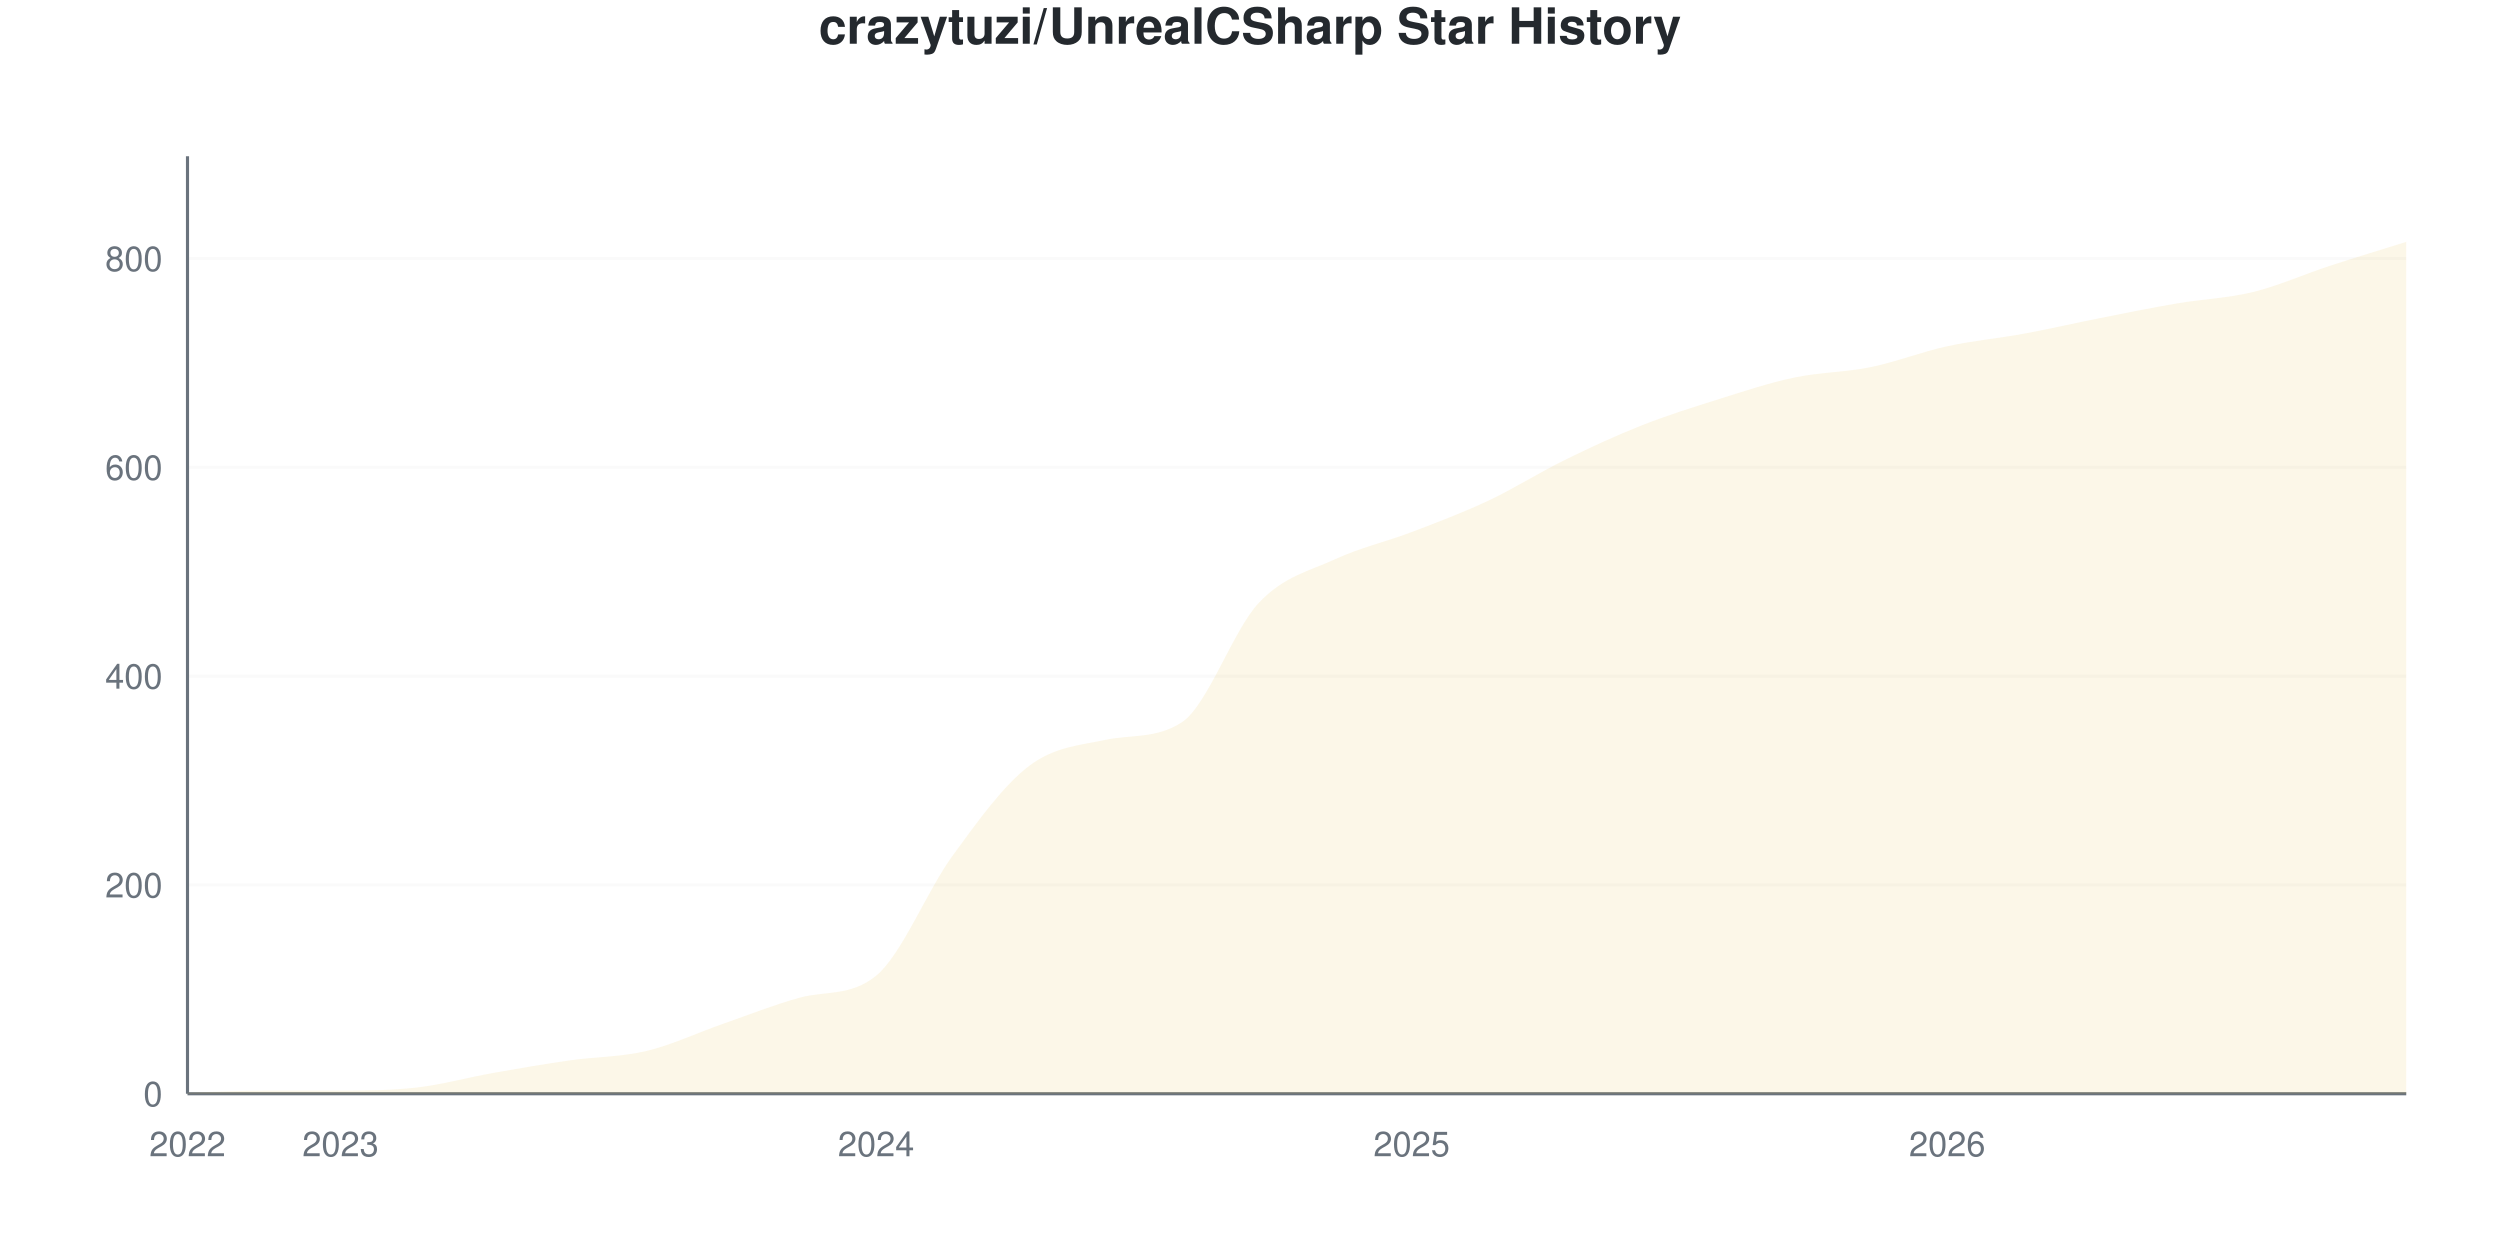
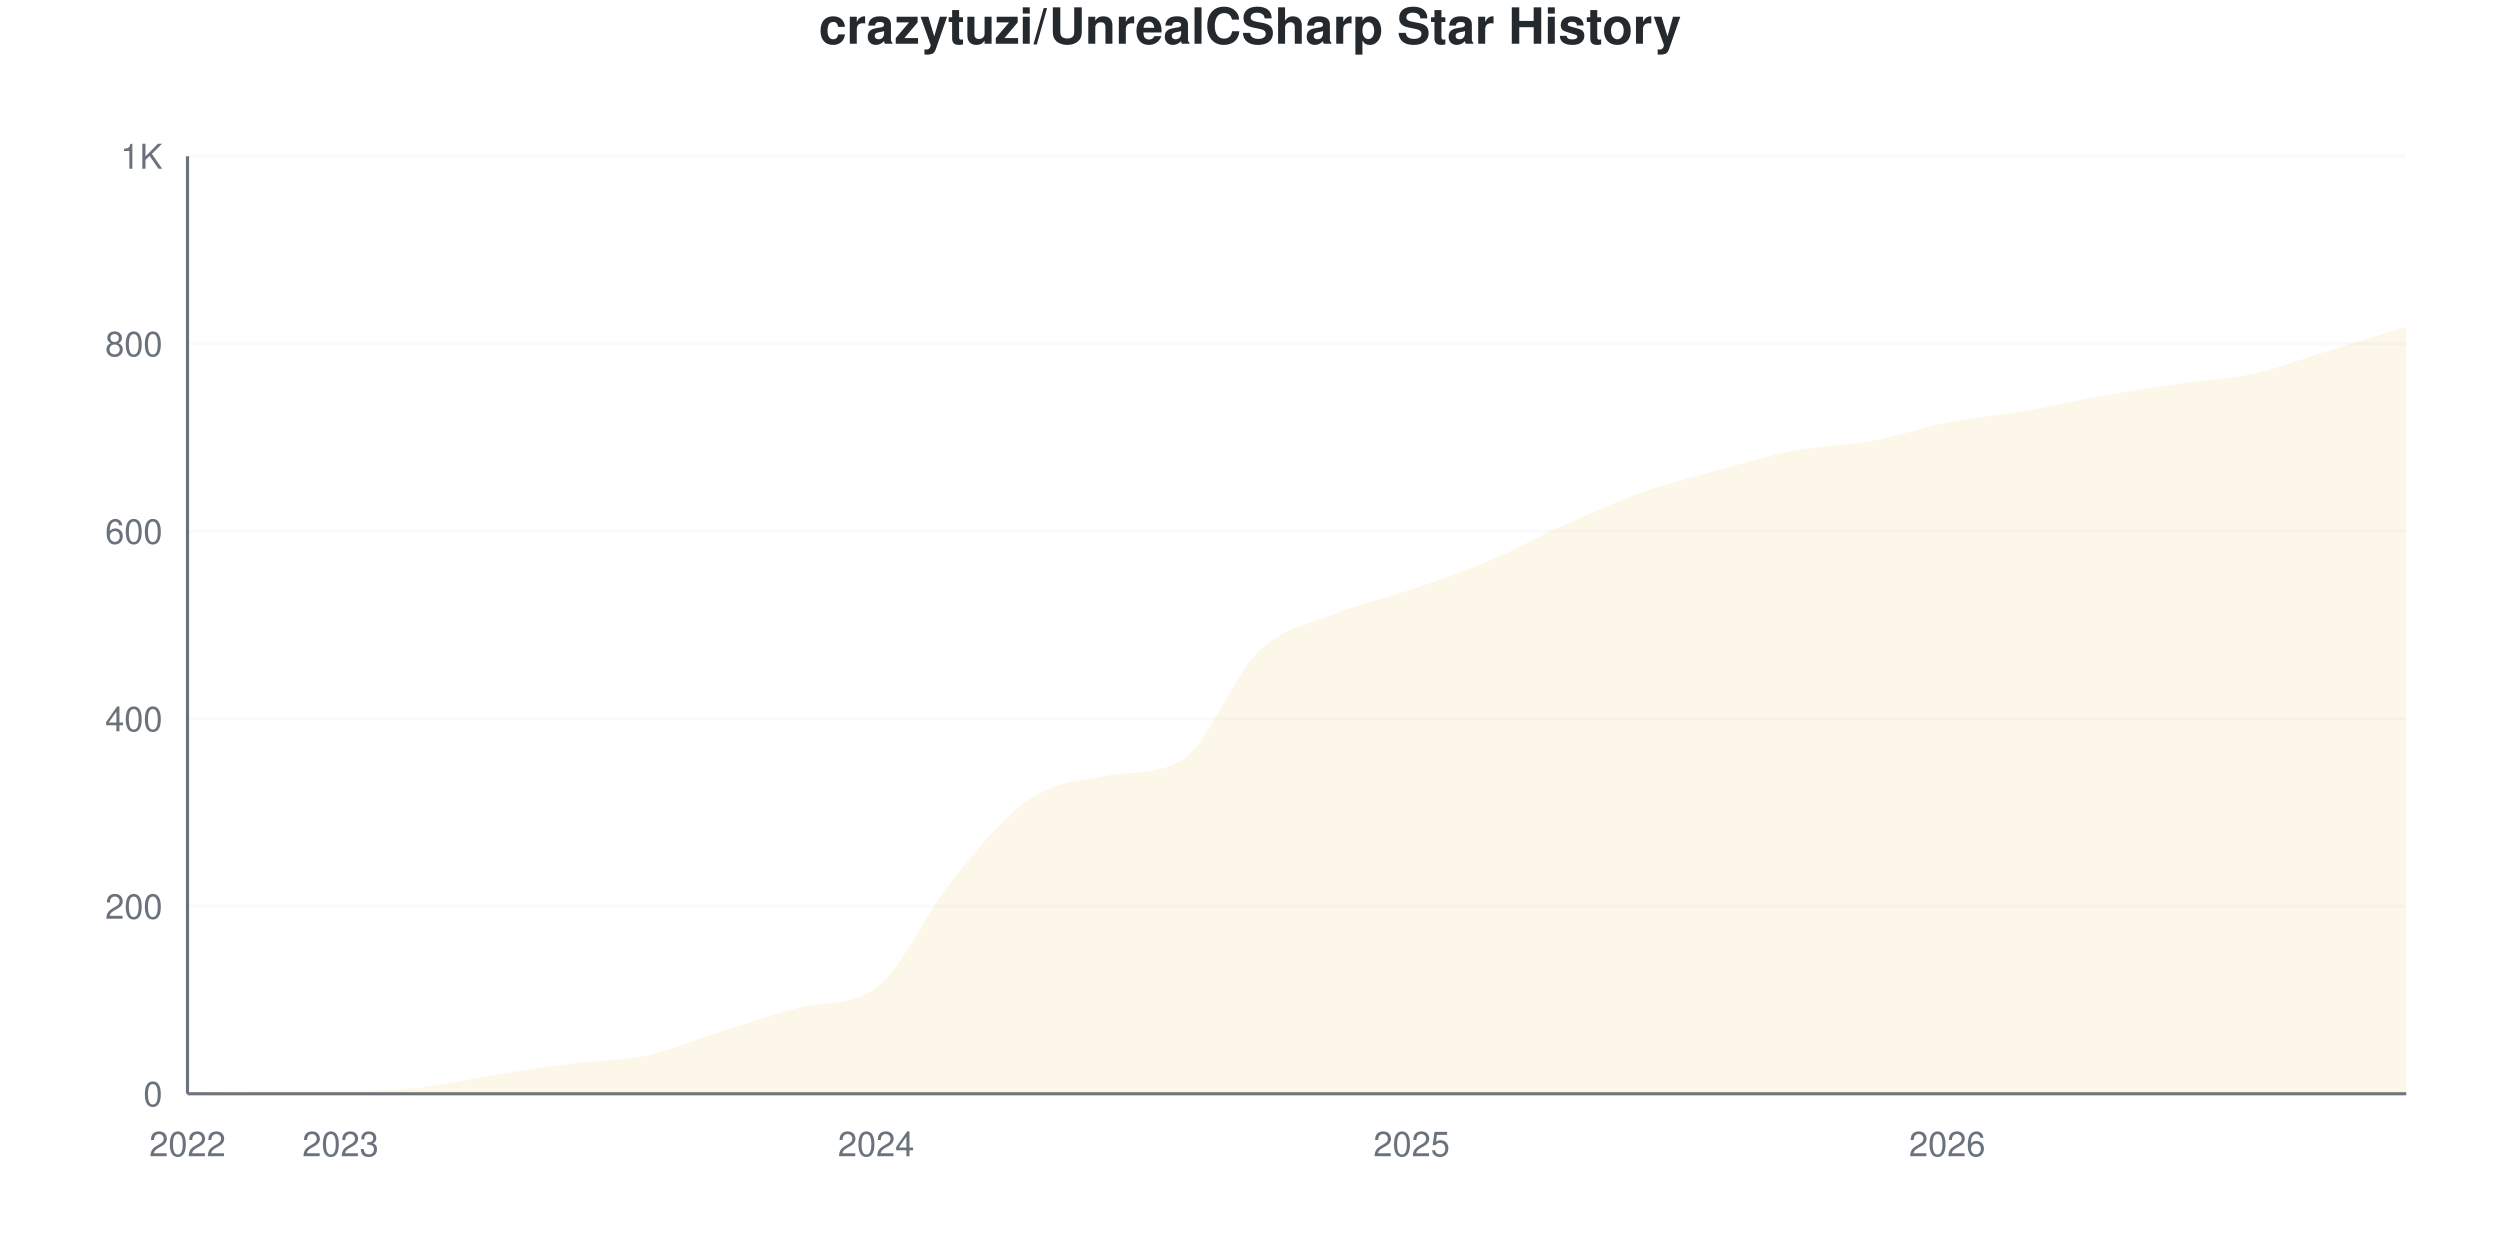
<svg xmlns="http://www.w3.org/2000/svg" viewBox="0 0 800 400" width="800" height="400">
  <style>
    @keyframes drawLine {
      to { stroke-dashoffset: 0; }
    }
    @keyframes fadeInPoint {
      from { opacity: 0; }
      to { opacity: 1; }
    }
    .data-line-0 {
-       stroke-dasharray: 1190;
-       stroke-dashoffset: 1190;
+       stroke-dasharray: 1170;
+       stroke-dashoffset: 1170;
      animation: drawLine 2s ease-out forwards;
    }
    .data-point {
      opacity: 0;
      animation: fadeInPoint 0.5s ease-out forwards;
    }
    .chart-bg { fill: #fff; }
    .chart-text { fill: #24292e; }
    .chart-muted { fill: #6a737d; }
    .chart-grid { stroke: #eee; }
    .chart-axis { stroke: #6a737d; }
    @media (prefers-color-scheme: dark) {
      .chart-bg { fill: #0d1117; }
      .chart-text { fill: #e6edf3; }
      .chart-muted { fill: #8b949e; }
      .chart-grid { stroke: #21262d; }
      .chart-axis { stroke: #8b949e; }
    }
  </style>
  <rect width="800" height="400" class="chart-bg" />
  <text x="400" y="14" text-anchor="middle" class="chart-text" font-size="16" font-weight="bold" font-family="-apple-system, BlinkMacSystemFont, 'Segoe UI', Helvetica, Arial, sans-serif">crazytuzi/UnrealCSharp Star History</text>
  <g class="grid">
    <line x1="60" y1="350" x2="770" y2="350" class="chart-grid" stroke-opacity="0.3" />
    <text x="52" y="354" text-anchor="end" class="chart-muted" font-size="11" font-family="-apple-system, BlinkMacSystemFont, 'Segoe UI', Helvetica, Arial, sans-serif">0</text>
-     <line x1="60" y1="283.185" x2="770" y2="283.185" class="chart-grid" stroke-opacity="0.3" />
-     <text x="52" y="287.185" text-anchor="end" class="chart-muted" font-size="11" font-family="-apple-system, BlinkMacSystemFont, 'Segoe UI', Helvetica, Arial, sans-serif">200</text>
-     <line x1="60" y1="216.37" x2="770" y2="216.37" class="chart-grid" stroke-opacity="0.3" />
-     <text x="52" y="220.37" text-anchor="end" class="chart-muted" font-size="11" font-family="-apple-system, BlinkMacSystemFont, 'Segoe UI', Helvetica, Arial, sans-serif">400</text>
-     <line x1="60" y1="149.555" x2="770" y2="149.555" class="chart-grid" stroke-opacity="0.3" />
-     <text x="52" y="153.555" text-anchor="end" class="chart-muted" font-size="11" font-family="-apple-system, BlinkMacSystemFont, 'Segoe UI', Helvetica, Arial, sans-serif">600</text>
-     <line x1="60" y1="82.739" x2="770" y2="82.739" class="chart-grid" stroke-opacity="0.3" />
-     <text x="52" y="86.739" text-anchor="end" class="chart-muted" font-size="11" font-family="-apple-system, BlinkMacSystemFont, 'Segoe UI', Helvetica, Arial, sans-serif">800</text>
+     <line x1="60" y1="290" x2="770" y2="290" class="chart-grid" stroke-opacity="0.3" />
+     <text x="52" y="294" text-anchor="end" class="chart-muted" font-size="11" font-family="-apple-system, BlinkMacSystemFont, 'Segoe UI', Helvetica, Arial, sans-serif">200</text>
+     <line x1="60" y1="230" x2="770" y2="230" class="chart-grid" stroke-opacity="0.3" />
+     <text x="52" y="234" text-anchor="end" class="chart-muted" font-size="11" font-family="-apple-system, BlinkMacSystemFont, 'Segoe UI', Helvetica, Arial, sans-serif">400</text>
+     <line x1="60" y1="170" x2="770" y2="170" class="chart-grid" stroke-opacity="0.3" />
+     <text x="52" y="174" text-anchor="end" class="chart-muted" font-size="11" font-family="-apple-system, BlinkMacSystemFont, 'Segoe UI', Helvetica, Arial, sans-serif">600</text>
+     <line x1="60" y1="110" x2="770" y2="110" class="chart-grid" stroke-opacity="0.3" />
+     <text x="52" y="114" text-anchor="end" class="chart-muted" font-size="11" font-family="-apple-system, BlinkMacSystemFont, 'Segoe UI', Helvetica, Arial, sans-serif">800</text>
+     <line x1="60" y1="50" x2="770" y2="50" class="chart-grid" stroke-opacity="0.3" />
+     <text x="52" y="54" text-anchor="end" class="chart-muted" font-size="11" font-family="-apple-system, BlinkMacSystemFont, 'Segoe UI', Helvetica, Arial, sans-serif">1K</text>
  </g>
  <g class="milestones">
    
  </g>
  <g class="x-axis">
    <text x="60" y="370" text-anchor="middle" class="chart-muted" font-size="11" font-family="-apple-system, BlinkMacSystemFont, 'Segoe UI', Helvetica, Arial, sans-serif">2022</text>
    <text x="108.966" y="370" text-anchor="middle" class="chart-muted" font-size="11" font-family="-apple-system, BlinkMacSystemFont, 'Segoe UI', Helvetica, Arial, sans-serif">2023</text>
    <text x="280.345" y="370" text-anchor="middle" class="chart-muted" font-size="11" font-family="-apple-system, BlinkMacSystemFont, 'Segoe UI', Helvetica, Arial, sans-serif">2024</text>
    <text x="451.724" y="370" text-anchor="middle" class="chart-muted" font-size="11" font-family="-apple-system, BlinkMacSystemFont, 'Segoe UI', Helvetica, Arial, sans-serif">2025</text>
    <text x="623.103" y="370" text-anchor="middle" class="chart-muted" font-size="11" font-family="-apple-system, BlinkMacSystemFont, 'Segoe UI', Helvetica, Arial, sans-serif">2026</text>
  </g>
  <line x1="60" y1="50" x2="60" y2="350" class="chart-axis" stroke-width="1" />
  <line x1="60" y1="350" x2="770" y2="350" class="chart-axis" stroke-width="1" />
-   <path d="M60,350 L60,349.666 C68.161,349.443 76.322,348.998 84.483,348.998 C92.644,348.998 100.805,348.998 108.966,348.998 C117.126,348.998 125.287,348.942 133.448,347.996 C141.609,347.049 149.77,344.766 157.931,343.318 C166.092,341.871 174.253,340.479 182.414,339.31 C190.575,338.14 198.736,338.252 206.897,336.303 C215.057,334.354 223.218,330.457 231.379,327.617 C239.54,324.777 247.701,321.513 255.862,319.265 C264.023,317.017 272.184,318.895 280.345,312.249 C288.506,305.604 296.667,285.022 304.828,273.831 C312.989,262.639 321.149,251.281 329.31,245.1 C337.471,238.92 345.632,238.482 353.793,236.748 C361.954,235.014 370.115,236.477 378.276,231.069 C386.437,225.661 394.598,201.67 402.759,192.984 C410.92,184.298 419.08,182.739 427.241,178.953 C435.402,175.167 443.563,173.385 451.724,170.267 C459.885,167.149 468.046,164.087 476.207,160.245 C484.368,156.403 492.529,151.225 500.69,147.216 C508.851,143.207 517.011,139.421 525.172,136.192 C533.333,132.962 541.494,130.401 549.655,127.84 C557.816,125.278 565.977,122.55 574.138,120.824 C582.299,119.098 590.46,119.154 598.621,117.483 C606.782,115.813 614.943,112.584 623.103,110.802 C631.264,109.02 639.425,108.296 647.586,106.793 C655.747,105.29 663.908,103.396 672.069,101.782 C680.23,100.167 688.391,98.497 696.552,97.105 C704.713,95.713 712.874,95.434 721.034,93.43 C729.195,91.425 737.356,87.751 745.517,85.078 C753.678,82.405 761.839,79.955 770,77.394 L770,350 L60,350 Z" fill="#dfb317" fill-opacity="0.1" />
-   <path d="M60,350 L60,349.666 C68.161,349.443 76.322,348.998 84.483,348.998 C92.644,348.998 100.805,348.998 108.966,348.998 C117.126,348.998 125.287,348.942 133.448,347.996 C141.609,347.049 149.77,344.766 157.931,343.318 C166.092,341.871 174.253,340.479 182.414,339.31 C190.575,338.14 198.736,338.252 206.897,336.303 C215.057,334.354 223.218,330.457 231.379,327.617 C239.54,324.777 247.701,321.513 255.862,319.265 C264.023,317.017 272.184,318.895 280.345,312.249 C288.506,305.604 296.667,285.022 304.828,273.831 C312.989,262.639 321.149,251.281 329.31,245.1 C337.471,238.92 345.632,238.482 353.793,236.748 C361.954,235.014 370.115,236.477 378.276,231.069 C386.437,225.661 394.598,201.67 402.759,192.984 C410.92,184.298 419.08,182.739 427.241,178.953 C435.402,175.167 443.563,173.385 451.724,170.267 C459.885,167.149 468.046,164.087 476.207,160.245 C484.368,156.403 492.529,151.225 500.69,147.216 C508.851,143.207 517.011,139.421 525.172,136.192 C533.333,132.962 541.494,130.401 549.655,127.84 C557.816,125.278 565.977,122.55 574.138,120.824 C582.299,119.098 590.46,119.154 598.621,117.483 C606.782,115.813 614.943,112.584 623.103,110.802 C631.264,109.02 639.425,108.296 647.586,106.793 C655.747,105.29 663.908,103.396 672.069,101.782 C680.23,100.167 688.391,98.497 696.552,97.105 C704.713,95.713 712.874,95.434 721.034,93.43 C729.195,91.425 737.356,87.751 745.517,85.078 C753.678,82.405 761.839,79.955 770,77.394" fill="none" stroke="#dfb317" stroke-width="2.5" class="data-line-0" />
+   <path d="M60,350 L60,349.7 C68.161,349.5 76.322,349.1 84.483,349.1 C92.644,349.1 100.805,349.1 108.966,349.1 C117.126,349.1 125.287,349.05 133.448,348.2 C141.609,347.35 149.77,345.3 157.931,344 C166.092,342.7 174.253,341.45 182.414,340.4 C190.575,339.35 198.736,339.45 206.897,337.7 C215.057,335.95 223.218,332.45 231.379,329.9 C239.54,327.35 247.701,324.419 255.862,322.4 C264.023,320.381 272.184,322.068 280.345,316.1 C288.506,310.132 296.667,291.65 304.828,281.6 C312.989,271.55 321.149,261.35 329.31,255.8 C337.471,250.25 345.632,249.836 353.793,248.3 C361.954,246.764 370.115,248.063 378.276,243.2 C386.437,238.337 394.598,216.2 402.759,208.4 C410.92,200.6 419.08,199.7 427.241,196.4 C435.402,193.1 443.563,191.4 451.724,188.6 C459.885,185.8 468.046,183.05 476.207,179.6 C484.368,176.15 492.529,171.55 500.69,167.9 C508.851,164.25 517.011,160.6 525.172,157.7 C533.333,154.8 541.494,152.75 549.655,150.5 C557.816,148.25 565.977,145.75 574.138,144.2 C582.299,142.65 590.46,142.7 598.621,141.2 C606.782,139.7 614.943,136.8 623.103,135.2 C631.264,133.6 639.425,133 647.586,131.6 C655.747,130.2 663.908,128.25 672.069,126.8 C680.23,125.35 688.391,124.1 696.552,122.9 C704.713,121.7 712.874,121.4 721.034,119.6 C729.195,117.8 737.356,114.6 745.517,112.1 C753.678,109.6 761.839,107.1 770,104.6 L770,350 L60,350 Z" fill="#dfb317" fill-opacity="0.1" />
+   <path d="M60,350 L60,349.7 C68.161,349.5 76.322,349.1 84.483,349.1 C92.644,349.1 100.805,349.1 108.966,349.1 C117.126,349.1 125.287,349.05 133.448,348.2 C141.609,347.35 149.77,345.3 157.931,344 C166.092,342.7 174.253,341.45 182.414,340.4 C190.575,339.35 198.736,339.45 206.897,337.7 C215.057,335.95 223.218,332.45 231.379,329.9 C239.54,327.35 247.701,324.419 255.862,322.4 C264.023,320.381 272.184,322.068 280.345,316.1 C288.506,310.132 296.667,291.65 304.828,281.6 C312.989,271.55 321.149,261.35 329.31,255.8 C337.471,250.25 345.632,249.836 353.793,248.3 C361.954,246.764 370.115,248.063 378.276,243.2 C386.437,238.337 394.598,216.2 402.759,208.4 C410.92,200.6 419.08,199.7 427.241,196.4 C435.402,193.1 443.563,191.4 451.724,188.6 C459.885,185.8 468.046,183.05 476.207,179.6 C484.368,176.15 492.529,171.55 500.69,167.9 C508.851,164.25 517.011,160.6 525.172,157.7 C533.333,154.8 541.494,152.75 549.655,150.5 C557.816,148.25 565.977,145.75 574.138,144.2 C582.299,142.65 590.46,142.7 598.621,141.2 C606.782,139.7 614.943,136.8 623.103,135.2 C631.264,133.6 639.425,133 647.586,131.6 C655.747,130.2 663.908,128.25 672.069,126.8 C680.23,125.35 688.391,124.1 696.552,122.9 C704.713,121.7 712.874,121.4 721.034,119.6 C729.195,117.8 737.356,114.6 745.517,112.1 C753.678,109.6 761.839,107.1 770,104.6" fill="none" stroke="#dfb317" stroke-width="2.5" class="data-line-0" />
  <g class="points">
-     <circle cx="60" cy="349.666" r="4" fill="#dfb317" class="data-point" style="animation-delay: 1.50s" />
-     <circle cx="84.483" cy="348.998" r="4" fill="#dfb317" class="data-point" style="animation-delay: 1.55s" />
-     <circle cx="108.966" cy="348.998" r="4" fill="#dfb317" class="data-point" style="animation-delay: 1.60s" />
-     <circle cx="133.448" cy="347.996" r="4" fill="#dfb317" class="data-point" style="animation-delay: 1.65s" />
-     <circle cx="157.931" cy="343.318" r="4" fill="#dfb317" class="data-point" style="animation-delay: 1.70s" />
-     <circle cx="182.414" cy="339.31" r="4" fill="#dfb317" class="data-point" style="animation-delay: 1.75s" />
-     <circle cx="206.897" cy="336.303" r="4" fill="#dfb317" class="data-point" style="animation-delay: 1.80s" />
-     <circle cx="231.379" cy="327.617" r="4" fill="#dfb317" class="data-point" style="animation-delay: 1.85s" />
-     <circle cx="255.862" cy="319.265" r="4" fill="#dfb317" class="data-point" style="animation-delay: 1.90s" />
-     <circle cx="280.345" cy="312.249" r="4" fill="#dfb317" class="data-point" style="animation-delay: 1.95s" />
-     <circle cx="304.828" cy="273.831" r="4" fill="#dfb317" class="data-point" style="animation-delay: 2.00s" />
-     <circle cx="329.31" cy="245.1" r="4" fill="#dfb317" class="data-point" style="animation-delay: 2.05s" />
-     <circle cx="353.793" cy="236.748" r="4" fill="#dfb317" class="data-point" style="animation-delay: 2.10s" />
-     <circle cx="378.276" cy="231.069" r="4" fill="#dfb317" class="data-point" style="animation-delay: 2.15s" />
-     <circle cx="402.759" cy="192.984" r="4" fill="#dfb317" class="data-point" style="animation-delay: 2.20s" />
-     <circle cx="427.241" cy="178.953" r="4" fill="#dfb317" class="data-point" style="animation-delay: 2.25s" />
-     <circle cx="451.724" cy="170.267" r="4" fill="#dfb317" class="data-point" style="animation-delay: 2.30s" />
-     <circle cx="476.207" cy="160.245" r="4" fill="#dfb317" class="data-point" style="animation-delay: 2.35s" />
-     <circle cx="500.69" cy="147.216" r="4" fill="#dfb317" class="data-point" style="animation-delay: 2.40s" />
-     <circle cx="525.172" cy="136.192" r="4" fill="#dfb317" class="data-point" style="animation-delay: 2.45s" />
-     <circle cx="549.655" cy="127.84" r="4" fill="#dfb317" class="data-point" style="animation-delay: 2.50s" />
-     <circle cx="574.138" cy="120.824" r="4" fill="#dfb317" class="data-point" style="animation-delay: 2.55s" />
-     <circle cx="598.621" cy="117.483" r="4" fill="#dfb317" class="data-point" style="animation-delay: 2.60s" />
-     <circle cx="623.103" cy="110.802" r="4" fill="#dfb317" class="data-point" style="animation-delay: 2.65s" />
-     <circle cx="647.586" cy="106.793" r="4" fill="#dfb317" class="data-point" style="animation-delay: 2.70s" />
-     <circle cx="672.069" cy="101.782" r="4" fill="#dfb317" class="data-point" style="animation-delay: 2.75s" />
-     <circle cx="696.552" cy="97.105" r="4" fill="#dfb317" class="data-point" style="animation-delay: 2.80s" />
-     <circle cx="721.034" cy="93.43" r="4" fill="#dfb317" class="data-point" style="animation-delay: 2.85s" />
-     <circle cx="745.517" cy="85.078" r="4" fill="#dfb317" class="data-point" style="animation-delay: 2.90s" />
-     <circle cx="770" cy="77.394" r="4" fill="#dfb317" class="data-point" style="animation-delay: 2.95s" />
+     <circle cx="60" cy="349.7" r="4" fill="#dfb317" class="data-point" style="animation-delay: 1.50s" />
+     <circle cx="84.483" cy="349.1" r="4" fill="#dfb317" class="data-point" style="animation-delay: 1.55s" />
+     <circle cx="108.966" cy="349.1" r="4" fill="#dfb317" class="data-point" style="animation-delay: 1.60s" />
+     <circle cx="133.448" cy="348.2" r="4" fill="#dfb317" class="data-point" style="animation-delay: 1.65s" />
+     <circle cx="157.931" cy="344" r="4" fill="#dfb317" class="data-point" style="animation-delay: 1.70s" />
+     <circle cx="182.414" cy="340.4" r="4" fill="#dfb317" class="data-point" style="animation-delay: 1.75s" />
+     <circle cx="206.897" cy="337.7" r="4" fill="#dfb317" class="data-point" style="animation-delay: 1.80s" />
+     <circle cx="231.379" cy="329.9" r="4" fill="#dfb317" class="data-point" style="animation-delay: 1.85s" />
+     <circle cx="255.862" cy="322.4" r="4" fill="#dfb317" class="data-point" style="animation-delay: 1.90s" />
+     <circle cx="280.345" cy="316.1" r="4" fill="#dfb317" class="data-point" style="animation-delay: 1.95s" />
+     <circle cx="304.828" cy="281.6" r="4" fill="#dfb317" class="data-point" style="animation-delay: 2.00s" />
+     <circle cx="329.31" cy="255.8" r="4" fill="#dfb317" class="data-point" style="animation-delay: 2.05s" />
+     <circle cx="353.793" cy="248.3" r="4" fill="#dfb317" class="data-point" style="animation-delay: 2.10s" />
+     <circle cx="378.276" cy="243.2" r="4" fill="#dfb317" class="data-point" style="animation-delay: 2.15s" />
+     <circle cx="402.759" cy="208.4" r="4" fill="#dfb317" class="data-point" style="animation-delay: 2.20s" />
+     <circle cx="427.241" cy="196.4" r="4" fill="#dfb317" class="data-point" style="animation-delay: 2.25s" />
+     <circle cx="451.724" cy="188.6" r="4" fill="#dfb317" class="data-point" style="animation-delay: 2.30s" />
+     <circle cx="476.207" cy="179.6" r="4" fill="#dfb317" class="data-point" style="animation-delay: 2.35s" />
+     <circle cx="500.69" cy="167.9" r="4" fill="#dfb317" class="data-point" style="animation-delay: 2.40s" />
+     <circle cx="525.172" cy="157.7" r="4" fill="#dfb317" class="data-point" style="animation-delay: 2.45s" />
+     <circle cx="549.655" cy="150.5" r="4" fill="#dfb317" class="data-point" style="animation-delay: 2.50s" />
+     <circle cx="574.138" cy="144.2" r="4" fill="#dfb317" class="data-point" style="animation-delay: 2.55s" />
+     <circle cx="598.621" cy="141.2" r="4" fill="#dfb317" class="data-point" style="animation-delay: 2.60s" />
+     <circle cx="623.103" cy="135.2" r="4" fill="#dfb317" class="data-point" style="animation-delay: 2.65s" />
+     <circle cx="647.586" cy="131.6" r="4" fill="#dfb317" class="data-point" style="animation-delay: 2.70s" />
+     <circle cx="672.069" cy="126.8" r="4" fill="#dfb317" class="data-point" style="animation-delay: 2.75s" />
+     <circle cx="696.552" cy="122.9" r="4" fill="#dfb317" class="data-point" style="animation-delay: 2.80s" />
+     <circle cx="721.034" cy="119.6" r="4" fill="#dfb317" class="data-point" style="animation-delay: 2.85s" />
+     <circle cx="745.517" cy="112.1" r="4" fill="#dfb317" class="data-point" style="animation-delay: 2.90s" />
+     <circle cx="770" cy="104.6" r="4" fill="#dfb317" class="data-point" style="animation-delay: 2.95s" />
  </g>
</svg>
